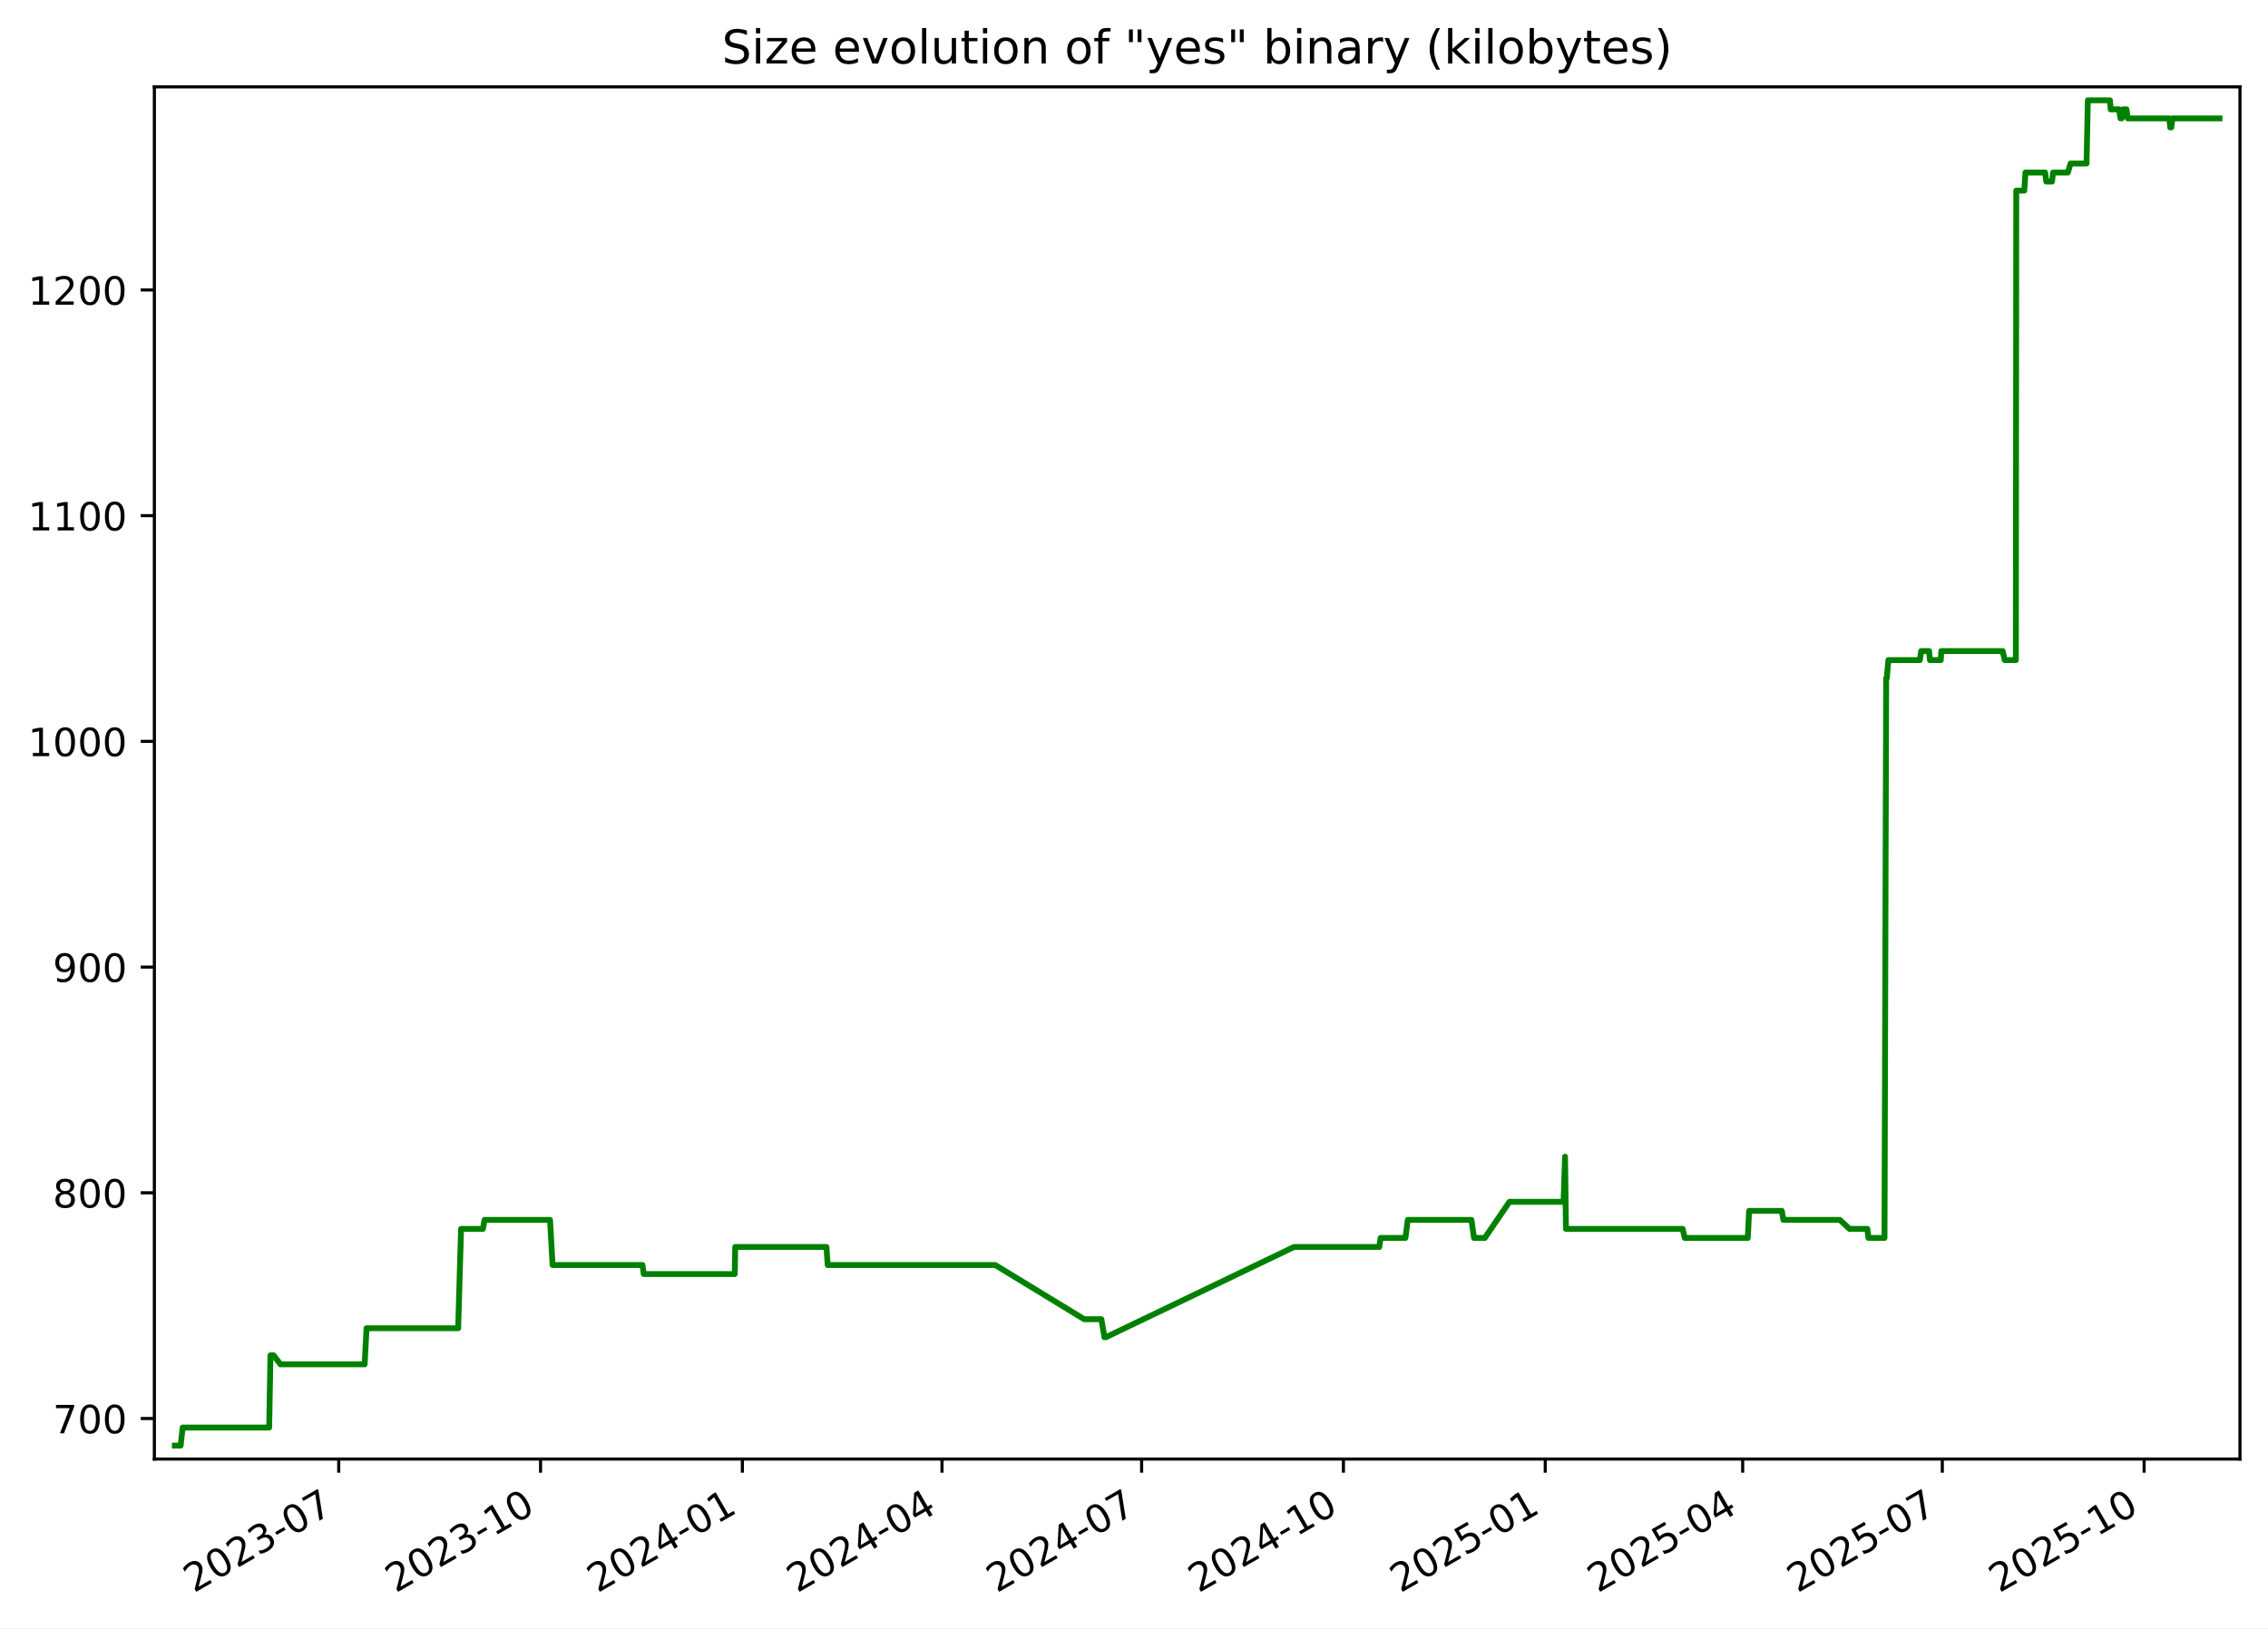
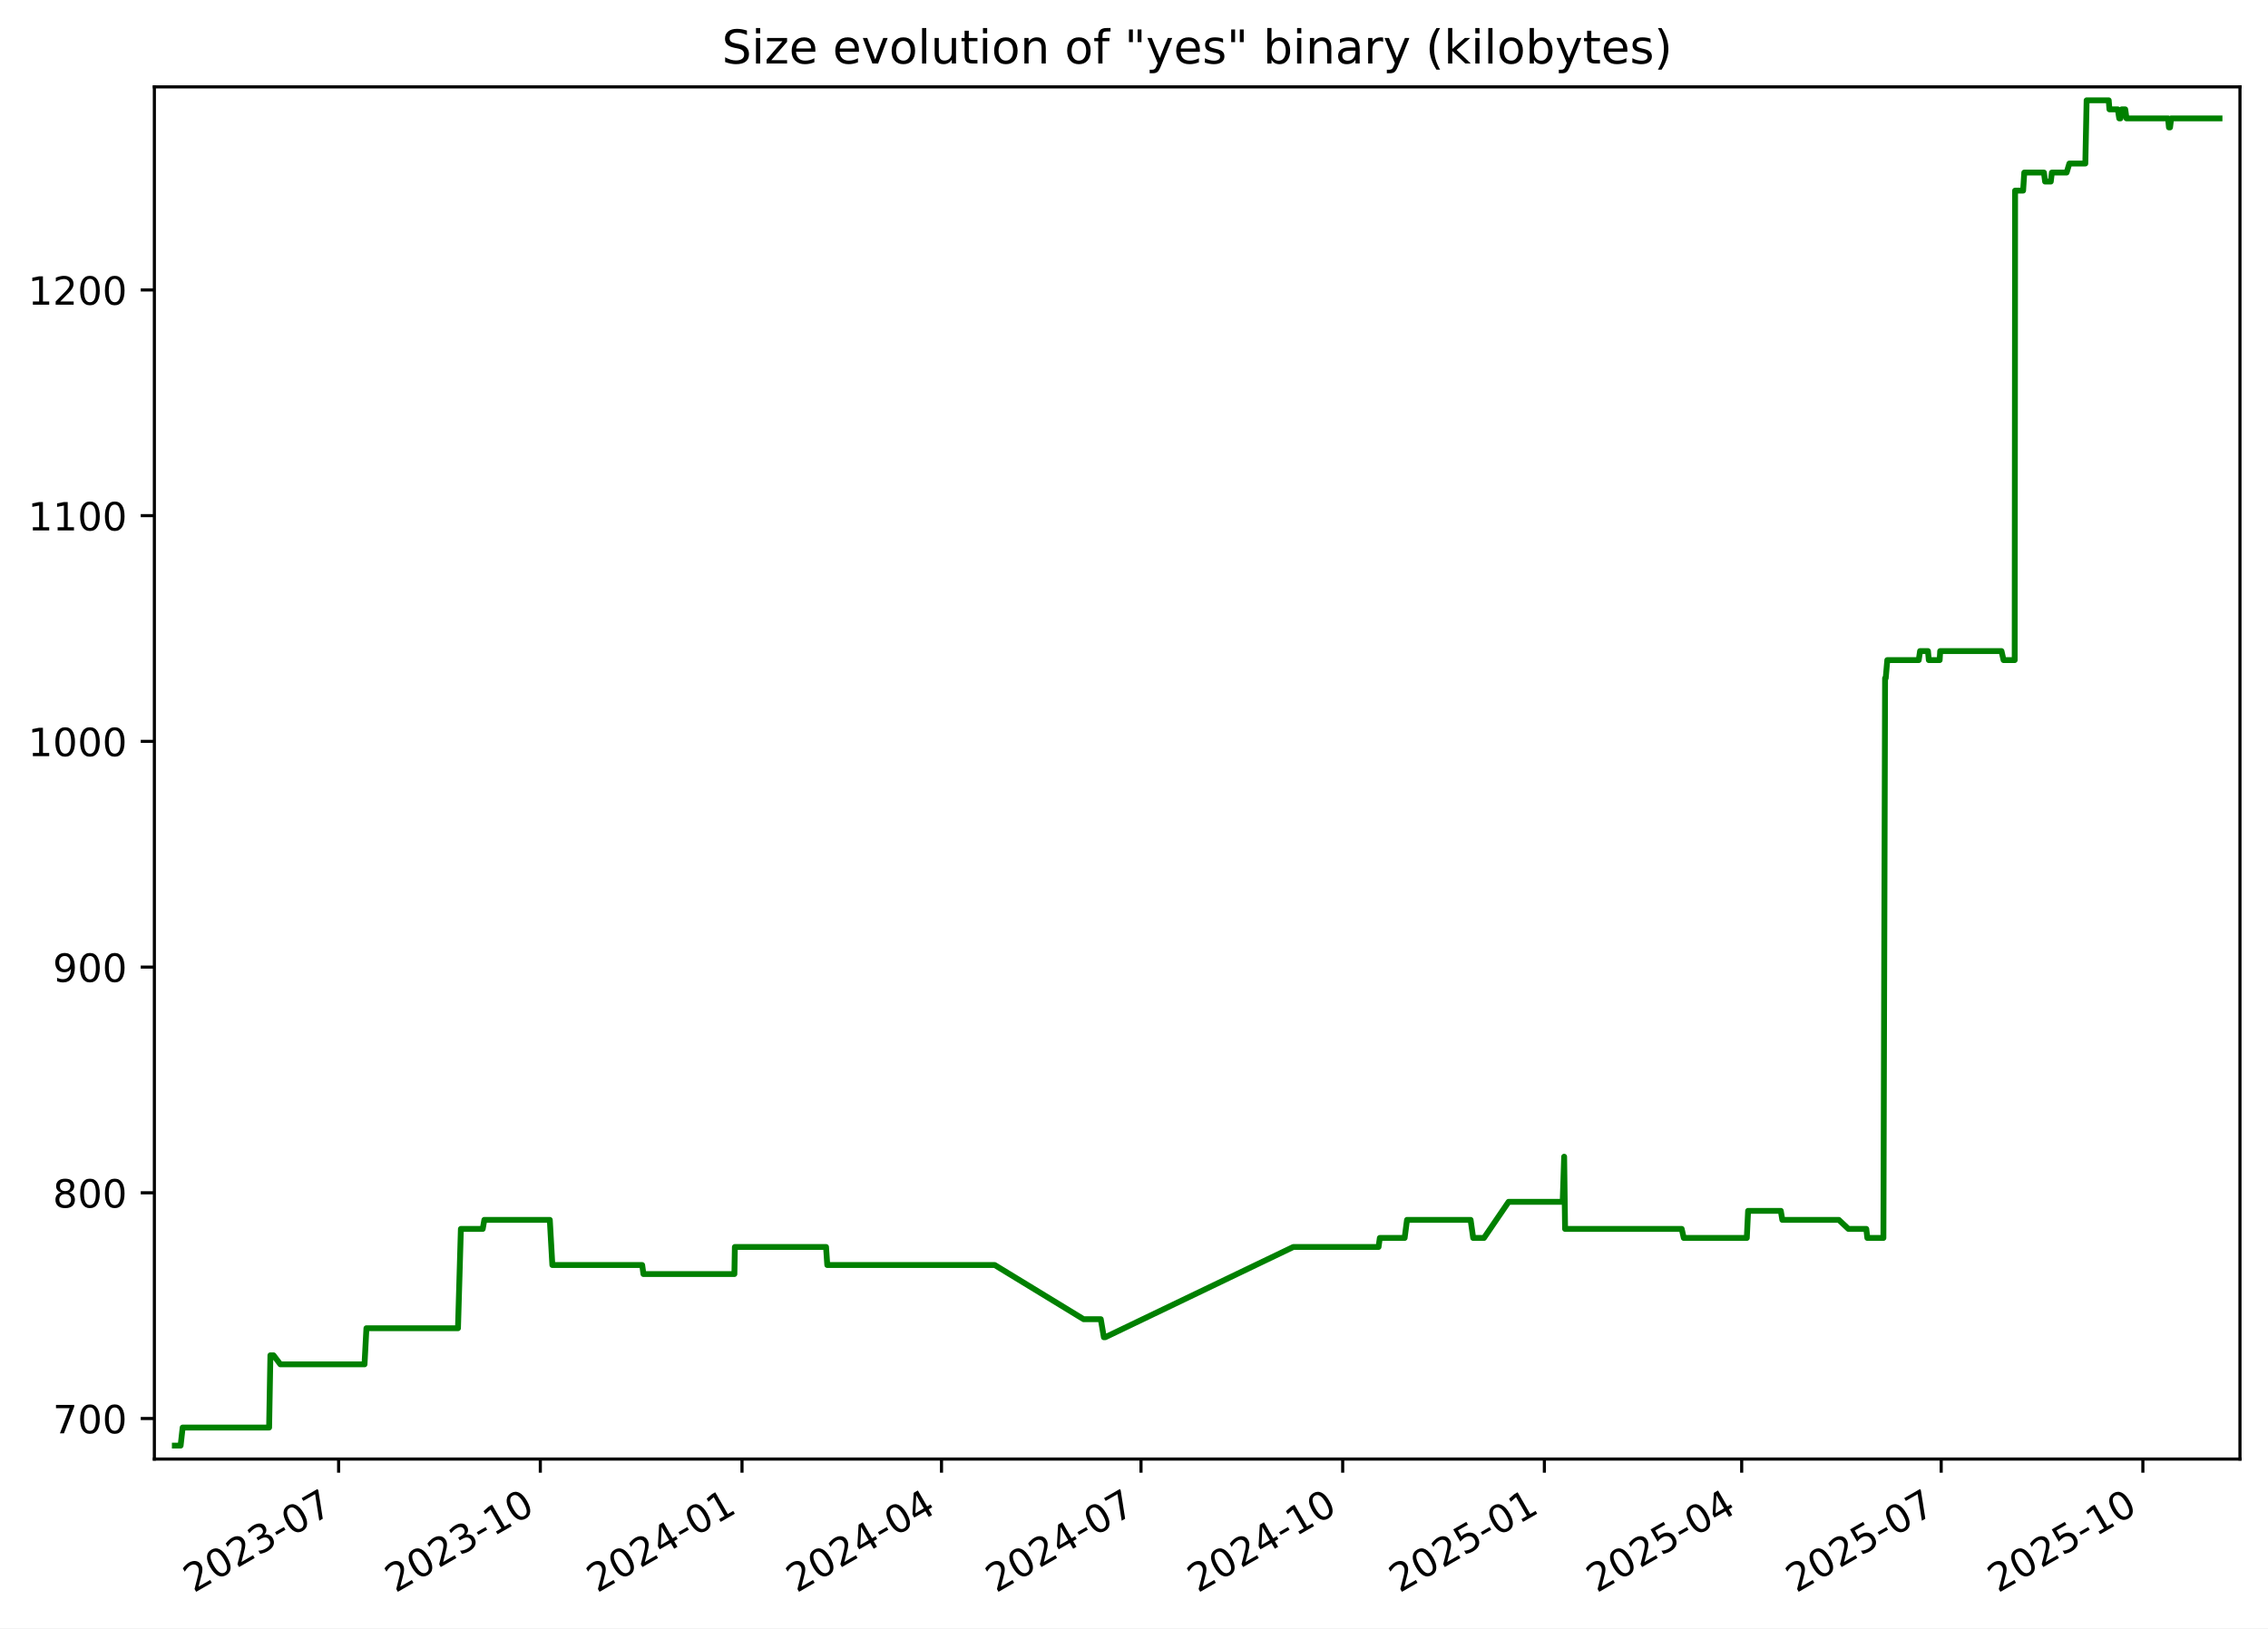
<svg xmlns="http://www.w3.org/2000/svg" xmlns:xlink="http://www.w3.org/1999/xlink" width="582.53pt" height="418.303pt" viewBox="0 0 582.53 418.303" version="1.1">
  <defs>
    <style type="text/css">*{stroke-linejoin: round; stroke-linecap: butt}</style>
  </defs>
  <g id="figure_1">
    <g id="patch_1">
      <path d="M -0 418.303  L 582.53 418.303  L 582.53 0  L -0 0  z " style="fill: #ffffff" />
    </g>
    <g id="axes_1">
      <g id="patch_2">
        <path d="M 39.65 374.83  L 575.33 374.83  L 575.33 22.318  L 39.65 22.318  z " style="fill: #ffffff" />
      </g>
      <g id="matplotlib.axis_1">
        <g id="xtick_1">
          <g id="line2d_1">
            <defs>
-               <path id="m0502eef6a3" d="M 0 0  L 0 3.5  " style="stroke: #000000; stroke-width: 0.8" />
+               <path id="m2733cd1325" d="M 0 0  L 0 3.5  " style="stroke: #000000; stroke-width: 0.8" />
            </defs>
            <g>
-               <use xlink:href="#m0502eef6a3" x="87.002" y="374.83" style="stroke: #000000; stroke-width: 0.8" />
+               <use xlink:href="#m2733cd1325" x="86.975" y="374.83" style="stroke: #000000; stroke-width: 0.8" />
            </g>
          </g>
          <g id="text_1">
-             <g transform="translate(49.77734 409.302) rotate(-30) scale(0.1 -0.1)">
+             <g transform="translate(49.75062 409.302) rotate(-30) scale(0.1 -0.1)">
              <defs>
                <path id="DejaVuSans-32" d="M 1228 531  L 3431 531  L 3431 0  L 469 0  L 469 531  Q 828 903 1448 1529  Q 2069 2156 2228 2338  Q 2531 2678 2651 2914  Q 2772 3150 2772 3378  Q 2772 3750 2511 3984  Q 2250 4219 1831 4219  Q 1534 4219 1204 4116  Q 875 4013 500 3803  L 500 4441  Q 881 4594 1212 4672  Q 1544 4750 1819 4750  Q 2544 4750 2975 4387  Q 3406 4025 3406 3419  Q 3406 3131 3298 2873  Q 3191 2616 2906 2266  Q 2828 2175 2409 1742  Q 1991 1309 1228 531  z " transform="scale(0.015625)" />
                <path id="DejaVuSans-30" d="M 2034 4250  Q 1547 4250 1301 3770  Q 1056 3291 1056 2328  Q 1056 1369 1301 889  Q 1547 409 2034 409  Q 2525 409 2770 889  Q 3016 1369 3016 2328  Q 3016 3291 2770 3770  Q 2525 4250 2034 4250  z M 2034 4750  Q 2819 4750 3233 4129  Q 3647 3509 3647 2328  Q 3647 1150 3233 529  Q 2819 -91 2034 -91  Q 1250 -91 836 529  Q 422 1150 422 2328  Q 422 3509 836 4129  Q 1250 4750 2034 4750  z " transform="scale(0.015625)" />
                <path id="DejaVuSans-33" d="M 2597 2516  Q 3050 2419 3304 2112  Q 3559 1806 3559 1356  Q 3559 666 3084 287  Q 2609 -91 1734 -91  Q 1441 -91 1130 -33  Q 819 25 488 141  L 488 750  Q 750 597 1062 519  Q 1375 441 1716 441  Q 2309 441 2620 675  Q 2931 909 2931 1356  Q 2931 1769 2642 2001  Q 2353 2234 1838 2234  L 1294 2234  L 1294 2753  L 1863 2753  Q 2328 2753 2575 2939  Q 2822 3125 2822 3475  Q 2822 3834 2567 4026  Q 2313 4219 1838 4219  Q 1578 4219 1281 4162  Q 984 4106 628 3988  L 628 4550  Q 988 4650 1302 4700  Q 1616 4750 1894 4750  Q 2613 4750 3031 4423  Q 3450 4097 3450 3541  Q 3450 3153 3228 2886  Q 3006 2619 2597 2516  z " transform="scale(0.015625)" />
                <path id="DejaVuSans-2d" d="M 313 2009  L 1997 2009  L 1997 1497  L 313 1497  L 313 2009  z " transform="scale(0.015625)" />
                <path id="DejaVuSans-37" d="M 525 4666  L 3525 4666  L 3525 4397  L 1831 0  L 1172 0  L 2766 4134  L 525 4134  L 525 4666  z " transform="scale(0.015625)" />
              </defs>
              <use xlink:href="#DejaVuSans-32" />
              <use xlink:href="#DejaVuSans-30" x="63.623" />
              <use xlink:href="#DejaVuSans-32" x="127.246" />
              <use xlink:href="#DejaVuSans-33" x="190.869" />
              <use xlink:href="#DejaVuSans-2d" x="254.492" />
              <use xlink:href="#DejaVuSans-30" x="290.576" />
              <use xlink:href="#DejaVuSans-37" x="354.199" />
            </g>
          </g>
        </g>
        <g id="xtick_2">
          <g id="line2d_2">
            <g>
-               <use xlink:href="#m0502eef6a3" x="138.838" y="374.83" style="stroke: #000000; stroke-width: 0.8" />
+               <use xlink:href="#m2733cd1325" x="138.779" y="374.83" style="stroke: #000000; stroke-width: 0.8" />
            </g>
          </g>
          <g id="text_2">
-             <g transform="translate(101.6136 409.302) rotate(-30) scale(0.1 -0.1)">
+             <g transform="translate(101.554 409.302) rotate(-30) scale(0.1 -0.1)">
              <defs>
                <path id="DejaVuSans-31" d="M 794 531  L 1825 531  L 1825 4091  L 703 3866  L 703 4441  L 1819 4666  L 2450 4666  L 2450 531  L 3481 531  L 3481 0  L 794 0  L 794 531  z " transform="scale(0.015625)" />
              </defs>
              <use xlink:href="#DejaVuSans-32" />
              <use xlink:href="#DejaVuSans-30" x="63.623" />
              <use xlink:href="#DejaVuSans-32" x="127.246" />
              <use xlink:href="#DejaVuSans-33" x="190.869" />
              <use xlink:href="#DejaVuSans-2d" x="254.492" />
              <use xlink:href="#DejaVuSans-31" x="290.576" />
              <use xlink:href="#DejaVuSans-30" x="354.199" />
            </g>
          </g>
        </g>
        <g id="xtick_3">
          <g id="line2d_3">
            <g>
-               <use xlink:href="#m0502eef6a3" x="190.675" y="374.83" style="stroke: #000000; stroke-width: 0.8" />
+               <use xlink:href="#m2733cd1325" x="190.582" y="374.83" style="stroke: #000000; stroke-width: 0.8" />
            </g>
          </g>
          <g id="text_3">
-             <g transform="translate(153.4499 409.302) rotate(-30) scale(0.1 -0.1)">
+             <g transform="translate(153.3574 409.302) rotate(-30) scale(0.1 -0.1)">
              <defs>
                <path id="DejaVuSans-34" d="M 2419 4116  L 825 1625  L 2419 1625  L 2419 4116  z M 2253 4666  L 3047 4666  L 3047 1625  L 3713 1625  L 3713 1100  L 3047 1100  L 3047 0  L 2419 0  L 2419 1100  L 313 1100  L 313 1709  L 2253 4666  z " transform="scale(0.015625)" />
              </defs>
              <use xlink:href="#DejaVuSans-32" />
              <use xlink:href="#DejaVuSans-30" x="63.623" />
              <use xlink:href="#DejaVuSans-32" x="127.246" />
              <use xlink:href="#DejaVuSans-34" x="190.869" />
              <use xlink:href="#DejaVuSans-2d" x="254.492" />
              <use xlink:href="#DejaVuSans-30" x="290.576" />
              <use xlink:href="#DejaVuSans-31" x="354.199" />
            </g>
          </g>
        </g>
        <g id="xtick_4">
          <g id="line2d_4">
            <g>
-               <use xlink:href="#m0502eef6a3" x="241.948" y="374.83" style="stroke: #000000; stroke-width: 0.8" />
+               <use xlink:href="#m2733cd1325" x="241.822" y="374.83" style="stroke: #000000; stroke-width: 0.8" />
            </g>
          </g>
          <g id="text_4">
-             <g transform="translate(204.7227 409.302) rotate(-30) scale(0.1 -0.1)">
+             <g transform="translate(204.5976 409.302) rotate(-30) scale(0.1 -0.1)">
              <use xlink:href="#DejaVuSans-32" />
              <use xlink:href="#DejaVuSans-30" x="63.623" />
              <use xlink:href="#DejaVuSans-32" x="127.246" />
              <use xlink:href="#DejaVuSans-34" x="190.869" />
              <use xlink:href="#DejaVuSans-2d" x="254.492" />
              <use xlink:href="#DejaVuSans-30" x="290.576" />
              <use xlink:href="#DejaVuSans-34" x="354.199" />
            </g>
          </g>
        </g>
        <g id="xtick_5">
          <g id="line2d_5">
            <g>
-               <use xlink:href="#m0502eef6a3" x="293.22" y="374.83" style="stroke: #000000; stroke-width: 0.8" />
+               <use xlink:href="#m2733cd1325" x="293.063" y="374.83" style="stroke: #000000; stroke-width: 0.8" />
            </g>
          </g>
          <g id="text_5">
-             <g transform="translate(255.9955 409.302) rotate(-30) scale(0.1 -0.1)">
+             <g transform="translate(255.8379 409.302) rotate(-30) scale(0.1 -0.1)">
              <use xlink:href="#DejaVuSans-32" />
              <use xlink:href="#DejaVuSans-30" x="63.623" />
              <use xlink:href="#DejaVuSans-32" x="127.246" />
              <use xlink:href="#DejaVuSans-34" x="190.869" />
              <use xlink:href="#DejaVuSans-2d" x="254.492" />
              <use xlink:href="#DejaVuSans-30" x="290.576" />
              <use xlink:href="#DejaVuSans-37" x="354.199" />
            </g>
          </g>
        </g>
        <g id="xtick_6">
          <g id="line2d_6">
            <g>
-               <use xlink:href="#m0502eef6a3" x="345.057" y="374.83" style="stroke: #000000; stroke-width: 0.8" />
+               <use xlink:href="#m2733cd1325" x="344.866" y="374.83" style="stroke: #000000; stroke-width: 0.8" />
            </g>
          </g>
          <g id="text_6">
-             <g transform="translate(307.8318 409.302) rotate(-30) scale(0.1 -0.1)">
+             <g transform="translate(307.6413 409.302) rotate(-30) scale(0.1 -0.1)">
              <use xlink:href="#DejaVuSans-32" />
              <use xlink:href="#DejaVuSans-30" x="63.623" />
              <use xlink:href="#DejaVuSans-32" x="127.246" />
              <use xlink:href="#DejaVuSans-34" x="190.869" />
              <use xlink:href="#DejaVuSans-2d" x="254.492" />
              <use xlink:href="#DejaVuSans-31" x="290.576" />
              <use xlink:href="#DejaVuSans-30" x="354.199" />
            </g>
          </g>
        </g>
        <g id="xtick_7">
          <g id="line2d_7">
            <g>
-               <use xlink:href="#m0502eef6a3" x="396.893" y="374.83" style="stroke: #000000; stroke-width: 0.8" />
+               <use xlink:href="#m2733cd1325" x="396.67" y="374.83" style="stroke: #000000; stroke-width: 0.8" />
            </g>
          </g>
          <g id="text_7">
-             <g transform="translate(359.6681 409.302) rotate(-30) scale(0.1 -0.1)">
+             <g transform="translate(359.4447 409.302) rotate(-30) scale(0.1 -0.1)">
              <defs>
                <path id="DejaVuSans-35" d="M 691 4666  L 3169 4666  L 3169 4134  L 1269 4134  L 1269 2991  Q 1406 3038 1543 3061  Q 1681 3084 1819 3084  Q 2600 3084 3056 2656  Q 3513 2228 3513 1497  Q 3513 744 3044 326  Q 2575 -91 1722 -91  Q 1428 -91 1123 -41  Q 819 9 494 109  L 494 744  Q 775 591 1075 516  Q 1375 441 1709 441  Q 2250 441 2565 725  Q 2881 1009 2881 1497  Q 2881 1984 2565 2268  Q 2250 2553 1709 2553  Q 1456 2553 1204 2497  Q 953 2441 691 2322  L 691 4666  z " transform="scale(0.015625)" />
              </defs>
              <use xlink:href="#DejaVuSans-32" />
              <use xlink:href="#DejaVuSans-30" x="63.623" />
              <use xlink:href="#DejaVuSans-32" x="127.246" />
              <use xlink:href="#DejaVuSans-35" x="190.869" />
              <use xlink:href="#DejaVuSans-2d" x="254.492" />
              <use xlink:href="#DejaVuSans-30" x="290.576" />
              <use xlink:href="#DejaVuSans-31" x="354.199" />
            </g>
          </g>
        </g>
        <g id="xtick_8">
          <g id="line2d_8">
            <g>
-               <use xlink:href="#m0502eef6a3" x="447.602" y="374.83" style="stroke: #000000; stroke-width: 0.8" />
+               <use xlink:href="#m2733cd1325" x="447.347" y="374.83" style="stroke: #000000; stroke-width: 0.8" />
            </g>
          </g>
          <g id="text_8">
-             <g transform="translate(410.3775 409.302) rotate(-30) scale(0.1 -0.1)">
+             <g transform="translate(410.1219 409.302) rotate(-30) scale(0.1 -0.1)">
              <use xlink:href="#DejaVuSans-32" />
              <use xlink:href="#DejaVuSans-30" x="63.623" />
              <use xlink:href="#DejaVuSans-32" x="127.246" />
              <use xlink:href="#DejaVuSans-35" x="190.869" />
              <use xlink:href="#DejaVuSans-2d" x="254.492" />
              <use xlink:href="#DejaVuSans-30" x="290.576" />
              <use xlink:href="#DejaVuSans-34" x="354.199" />
            </g>
          </g>
        </g>
        <g id="xtick_9">
          <g id="line2d_9">
            <g>
-               <use xlink:href="#m0502eef6a3" x="498.875" y="374.83" style="stroke: #000000; stroke-width: 0.8" />
+               <use xlink:href="#m2733cd1325" x="498.587" y="374.83" style="stroke: #000000; stroke-width: 0.8" />
            </g>
          </g>
          <g id="text_9">
-             <g transform="translate(461.6503 409.302) rotate(-30) scale(0.1 -0.1)">
+             <g transform="translate(461.3622 409.302) rotate(-30) scale(0.1 -0.1)">
              <use xlink:href="#DejaVuSans-32" />
              <use xlink:href="#DejaVuSans-30" x="63.623" />
              <use xlink:href="#DejaVuSans-32" x="127.246" />
              <use xlink:href="#DejaVuSans-35" x="190.869" />
              <use xlink:href="#DejaVuSans-2d" x="254.492" />
              <use xlink:href="#DejaVuSans-30" x="290.576" />
              <use xlink:href="#DejaVuSans-37" x="354.199" />
            </g>
          </g>
        </g>
        <g id="xtick_10">
          <g id="line2d_10">
            <g>
-               <use xlink:href="#m0502eef6a3" x="550.711" y="374.83" style="stroke: #000000; stroke-width: 0.8" />
+               <use xlink:href="#m2733cd1325" x="550.39" y="374.83" style="stroke: #000000; stroke-width: 0.8" />
            </g>
          </g>
          <g id="text_10">
-             <g transform="translate(513.4866 409.302) rotate(-30) scale(0.1 -0.1)">
+             <g transform="translate(513.1656 409.302) rotate(-30) scale(0.1 -0.1)">
              <use xlink:href="#DejaVuSans-32" />
              <use xlink:href="#DejaVuSans-30" x="63.623" />
              <use xlink:href="#DejaVuSans-32" x="127.246" />
              <use xlink:href="#DejaVuSans-35" x="190.869" />
              <use xlink:href="#DejaVuSans-2d" x="254.492" />
              <use xlink:href="#DejaVuSans-31" x="290.576" />
              <use xlink:href="#DejaVuSans-30" x="354.199" />
            </g>
          </g>
        </g>
      </g>
      <g id="matplotlib.axis_2">
        <g id="ytick_1">
          <g id="line2d_11">
            <defs>
-               <path id="m6670b316ef" d="M 0 0  L -3.5 0  " style="stroke: #000000; stroke-width: 0.8" />
+               <path id="md8f6d8172f" d="M 0 0  L -3.5 0  " style="stroke: #000000; stroke-width: 0.8" />
            </defs>
            <g>
-               <use xlink:href="#m6670b316ef" x="39.65" y="364.416" style="stroke: #000000; stroke-width: 0.8" />
+               <use xlink:href="#md8f6d8172f" x="39.65" y="364.416" style="stroke: #000000; stroke-width: 0.8" />
            </g>
          </g>
          <g id="text_11">
            <g transform="translate(13.5625 368.215) scale(0.1 -0.1)">
              <use xlink:href="#DejaVuSans-37" />
              <use xlink:href="#DejaVuSans-30" x="63.623" />
              <use xlink:href="#DejaVuSans-30" x="127.246" />
            </g>
          </g>
        </g>
        <g id="ytick_2">
          <g id="line2d_12">
            <g>
-               <use xlink:href="#m6670b316ef" x="39.65" y="306.429" style="stroke: #000000; stroke-width: 0.8" />
+               <use xlink:href="#md8f6d8172f" x="39.65" y="306.429" style="stroke: #000000; stroke-width: 0.8" />
            </g>
          </g>
          <g id="text_12">
            <g transform="translate(13.5625 310.2284) scale(0.1 -0.1)">
              <defs>
                <path id="DejaVuSans-38" d="M 2034 2216  Q 1584 2216 1326 1975  Q 1069 1734 1069 1313  Q 1069 891 1326 650  Q 1584 409 2034 409  Q 2484 409 2743 651  Q 3003 894 3003 1313  Q 3003 1734 2745 1975  Q 2488 2216 2034 2216  z M 1403 2484  Q 997 2584 770 2862  Q 544 3141 544 3541  Q 544 4100 942 4425  Q 1341 4750 2034 4750  Q 2731 4750 3128 4425  Q 3525 4100 3525 3541  Q 3525 3141 3298 2862  Q 3072 2584 2669 2484  Q 3125 2378 3379 2068  Q 3634 1759 3634 1313  Q 3634 634 3220 271  Q 2806 -91 2034 -91  Q 1263 -91 848 271  Q 434 634 434 1313  Q 434 1759 690 2068  Q 947 2378 1403 2484  z M 1172 3481  Q 1172 3119 1398 2916  Q 1625 2713 2034 2713  Q 2441 2713 2670 2916  Q 2900 3119 2900 3481  Q 2900 3844 2670 4047  Q 2441 4250 2034 4250  Q 1625 4250 1398 4047  Q 1172 3844 1172 3481  z " transform="scale(0.015625)" />
              </defs>
              <use xlink:href="#DejaVuSans-38" />
              <use xlink:href="#DejaVuSans-30" x="63.623" />
              <use xlink:href="#DejaVuSans-30" x="127.246" />
            </g>
          </g>
        </g>
        <g id="ytick_3">
          <g id="line2d_13">
            <g>
-               <use xlink:href="#m6670b316ef" x="39.65" y="248.443" style="stroke: #000000; stroke-width: 0.8" />
+               <use xlink:href="#md8f6d8172f" x="39.65" y="248.443" style="stroke: #000000; stroke-width: 0.8" />
            </g>
          </g>
          <g id="text_13">
            <g transform="translate(13.5625 252.2418) scale(0.1 -0.1)">
              <defs>
                <path id="DejaVuSans-39" d="M 703 97  L 703 672  Q 941 559 1184 500  Q 1428 441 1663 441  Q 2288 441 2617 861  Q 2947 1281 2994 2138  Q 2813 1869 2534 1725  Q 2256 1581 1919 1581  Q 1219 1581 811 2004  Q 403 2428 403 3163  Q 403 3881 828 4315  Q 1253 4750 1959 4750  Q 2769 4750 3195 4129  Q 3622 3509 3622 2328  Q 3622 1225 3098 567  Q 2575 -91 1691 -91  Q 1453 -91 1209 -44  Q 966 3 703 97  z M 1959 2075  Q 2384 2075 2632 2365  Q 2881 2656 2881 3163  Q 2881 3666 2632 3958  Q 2384 4250 1959 4250  Q 1534 4250 1286 3958  Q 1038 3666 1038 3163  Q 1038 2656 1286 2365  Q 1534 2075 1959 2075  z " transform="scale(0.015625)" />
              </defs>
              <use xlink:href="#DejaVuSans-39" />
              <use xlink:href="#DejaVuSans-30" x="63.623" />
              <use xlink:href="#DejaVuSans-30" x="127.246" />
            </g>
          </g>
        </g>
        <g id="ytick_4">
          <g id="line2d_14">
            <g>
-               <use xlink:href="#m6670b316ef" x="39.65" y="190.456" style="stroke: #000000; stroke-width: 0.8" />
+               <use xlink:href="#md8f6d8172f" x="39.65" y="190.456" style="stroke: #000000; stroke-width: 0.8" />
            </g>
          </g>
          <g id="text_14">
            <g transform="translate(7.2 194.2552) scale(0.1 -0.1)">
              <use xlink:href="#DejaVuSans-31" />
              <use xlink:href="#DejaVuSans-30" x="63.623" />
              <use xlink:href="#DejaVuSans-30" x="127.246" />
              <use xlink:href="#DejaVuSans-30" x="190.869" />
            </g>
          </g>
        </g>
        <g id="ytick_5">
          <g id="line2d_15">
            <g>
-               <use xlink:href="#m6670b316ef" x="39.65" y="132.469" style="stroke: #000000; stroke-width: 0.8" />
+               <use xlink:href="#md8f6d8172f" x="39.65" y="132.469" style="stroke: #000000; stroke-width: 0.8" />
            </g>
          </g>
          <g id="text_15">
            <g transform="translate(7.2 136.2686) scale(0.1 -0.1)">
              <use xlink:href="#DejaVuSans-31" />
              <use xlink:href="#DejaVuSans-31" x="63.623" />
              <use xlink:href="#DejaVuSans-30" x="127.246" />
              <use xlink:href="#DejaVuSans-30" x="190.869" />
            </g>
          </g>
        </g>
        <g id="ytick_6">
          <g id="line2d_16">
            <g>
-               <use xlink:href="#m6670b316ef" x="39.65" y="74.483" style="stroke: #000000; stroke-width: 0.8" />
+               <use xlink:href="#md8f6d8172f" x="39.65" y="74.483" style="stroke: #000000; stroke-width: 0.8" />
            </g>
          </g>
          <g id="text_16">
            <g transform="translate(7.2 78.28207) scale(0.1 -0.1)">
              <use xlink:href="#DejaVuSans-31" />
              <use xlink:href="#DejaVuSans-32" x="63.623" />
              <use xlink:href="#DejaVuSans-30" x="127.246" />
              <use xlink:href="#DejaVuSans-30" x="190.869" />
            </g>
          </g>
        </g>
      </g>
      <g id="line2d_17">
-         <path d="M 44.902 371.374  L 46.393 371.374  L 46.915 366.735  L 69.137 366.735  L 69.467 348.179  L 70.272 348.179  L 72.028 350.499  L 93.656 350.499  L 94.147 341.221  L 117.68 341.221  L 118.422 315.707  L 124.037 315.707  L 124.451 313.388  L 141.278 313.388  L 141.932 324.985  L 165.021 324.985  L 165.343 327.304  L 188.719 327.304  L 188.841 320.346  L 212.274 320.346  L 212.591 324.985  L 255.628 324.985  L 278.465 338.902  L 282.884 338.902  L 283.678 343.541  L 284.021 343.541  L 332.371 320.346  L 354.272 320.346  L 354.601 318.026  L 360.979 318.026  L 361.588 313.388  L 377.934 313.388  L 378.596 318.026  L 381.37 318.026  L 387.698 308.749  L 401.601 308.749  L 401.976 297.151  L 402.213 315.707  L 432.185 315.707  L 432.716 318.026  L 448.92 318.026  L 449.252 311.068  L 457.658 311.068  L 458.051 313.388  L 472.575 313.388  L 475.037 315.707  L 479.627 315.707  L 479.898 318.026  L 484.029 318.026  L 484.457 174.22  L 484.624 174.22  L 485.026 169.581  L 493.106 169.581  L 493.448 167.261  L 495.479 167.261  L 495.697 169.581  L 498.488 169.581  L 498.62 167.261  L 514.378 167.261  L 514.91 169.581  L 517.771 169.581  L 517.872 48.969  L 519.935 48.969  L 520.232 44.33  L 525.284 44.33  L 525.582 46.649  L 527.046 46.649  L 527.326 44.33  L 531.117 44.33  L 531.82 42.01  L 535.922 42.01  L 536.257 25.774  L 541.935 25.774  L 542.121 28.094  L 544.268 28.094  L 544.64 30.413  L 544.955 30.413  L 545.278 28.094  L 546.179 28.094  L 546.507 30.413  L 557.185 30.413  L 557.412 32.733  L 557.697 32.733  L 557.99 30.413  L 570.078 30.413  L 570.078 30.413  " clip-path="url(#p3beafef811)" style="fill: none; stroke: #008000; stroke-width: 1.5; stroke-linecap: square" />
+         <path d="M 44.902 371.374  L 46.392 371.374  L 46.914 366.735  L 69.122 366.735  L 69.451 348.179  L 70.256 348.179  L 72.011 350.499  L 93.625 350.499  L 94.116 341.221  L 117.634 341.221  L 118.376 315.707  L 123.987 315.707  L 124.4 313.388  L 141.217 313.388  L 141.87 324.985  L 164.944 324.985  L 165.267 327.304  L 188.628 327.304  L 188.75 320.346  L 212.168 320.346  L 212.484 324.985  L 255.495 324.985  L 278.317 338.902  L 282.733 338.902  L 283.526 343.541  L 283.869 343.541  L 332.188 320.346  L 354.076 320.346  L 354.404 318.026  L 360.778 318.026  L 361.387 313.388  L 377.723 313.388  L 378.384 318.026  L 381.156 318.026  L 387.481 308.749  L 401.374 308.749  L 401.75 297.151  L 401.986 315.707  L 431.939 315.707  L 432.469 318.026  L 448.664 318.026  L 448.995 311.068  L 457.396 311.068  L 457.788 313.388  L 472.304 313.388  L 474.764 315.707  L 479.352 315.707  L 479.622 318.026  L 483.75 318.026  L 484.178 174.22  L 484.345 174.22  L 484.746 169.581  L 492.821 169.581  L 493.163 167.261  L 495.193 167.261  L 495.411 169.581  L 498.2 169.581  L 498.332 167.261  L 514.08 167.261  L 514.611 169.581  L 517.471 169.581  L 517.572 48.969  L 519.634 48.969  L 519.93 44.33  L 524.979 44.33  L 525.277 46.649  L 526.74 46.649  L 527.02 44.33  L 530.808 44.33  L 531.511 42.01  L 535.611 42.01  L 535.946 25.774  L 541.619 25.774  L 541.806 28.094  L 543.951 28.094  L 544.323 30.413  L 544.638 30.413  L 544.961 28.094  L 545.861 28.094  L 546.188 30.413  L 556.86 30.413  L 557.087 32.733  L 557.372 32.733  L 557.665 30.413  L 570.078 30.413  L 570.078 30.413  " clip-path="url(#p718ef80a6c)" style="fill: none; stroke: #008000; stroke-width: 1.5; stroke-linecap: square" />
      </g>
      <g id="patch_3">
        <path d="M 39.65 374.83  L 39.65 22.318  " style="fill: none; stroke: #000000; stroke-width: 0.8; stroke-linejoin: miter; stroke-linecap: square" />
      </g>
      <g id="patch_4">
        <path d="M 575.33 374.83  L 575.33 22.318  " style="fill: none; stroke: #000000; stroke-width: 0.8; stroke-linejoin: miter; stroke-linecap: square" />
      </g>
      <g id="patch_5">
        <path d="M 39.65 374.83  L 575.33 374.83  " style="fill: none; stroke: #000000; stroke-width: 0.8; stroke-linejoin: miter; stroke-linecap: square" />
      </g>
      <g id="patch_6">
        <path d="M 39.65 22.318  L 575.33 22.318  " style="fill: none; stroke: #000000; stroke-width: 0.8; stroke-linejoin: miter; stroke-linecap: square" />
      </g>
      <g id="text_17">
        <g transform="translate(185.4256 16.31812) scale(0.12 -0.12)">
          <defs>
            <path id="DejaVuSans-53" d="M 3425 4513  L 3425 3897  Q 3066 4069 2747 4153  Q 2428 4238 2131 4238  Q 1616 4238 1336 4038  Q 1056 3838 1056 3469  Q 1056 3159 1242 3001  Q 1428 2844 1947 2747  L 2328 2669  Q 3034 2534 3370 2195  Q 3706 1856 3706 1288  Q 3706 609 3251 259  Q 2797 -91 1919 -91  Q 1588 -91 1214 -16  Q 841 59 441 206  L 441 856  Q 825 641 1194 531  Q 1563 422 1919 422  Q 2459 422 2753 634  Q 3047 847 3047 1241  Q 3047 1584 2836 1778  Q 2625 1972 2144 2069  L 1759 2144  Q 1053 2284 737 2584  Q 422 2884 422 3419  Q 422 4038 858 4394  Q 1294 4750 2059 4750  Q 2388 4750 2728 4690  Q 3069 4631 3425 4513  z " transform="scale(0.015625)" />
            <path id="DejaVuSans-69" d="M 603 3500  L 1178 3500  L 1178 0  L 603 0  L 603 3500  z M 603 4863  L 1178 4863  L 1178 4134  L 603 4134  L 603 4863  z " transform="scale(0.015625)" />
            <path id="DejaVuSans-7a" d="M 353 3500  L 3084 3500  L 3084 2975  L 922 459  L 3084 459  L 3084 0  L 275 0  L 275 525  L 2438 3041  L 353 3041  L 353 3500  z " transform="scale(0.015625)" />
            <path id="DejaVuSans-65" d="M 3597 1894  L 3597 1613  L 953 1613  Q 991 1019 1311 708  Q 1631 397 2203 397  Q 2534 397 2845 478  Q 3156 559 3463 722  L 3463 178  Q 3153 47 2828 -22  Q 2503 -91 2169 -91  Q 1331 -91 842 396  Q 353 884 353 1716  Q 353 2575 817 3079  Q 1281 3584 2069 3584  Q 2775 3584 3186 3129  Q 3597 2675 3597 1894  z M 3022 2063  Q 3016 2534 2758 2815  Q 2500 3097 2075 3097  Q 1594 3097 1305 2825  Q 1016 2553 972 2059  L 3022 2063  z " transform="scale(0.015625)" />
            <path id="DejaVuSans-20" transform="scale(0.015625)" />
            <path id="DejaVuSans-76" d="M 191 3500  L 800 3500  L 1894 563  L 2988 3500  L 3597 3500  L 2284 0  L 1503 0  L 191 3500  z " transform="scale(0.015625)" />
            <path id="DejaVuSans-6f" d="M 1959 3097  Q 1497 3097 1228 2736  Q 959 2375 959 1747  Q 959 1119 1226 758  Q 1494 397 1959 397  Q 2419 397 2687 759  Q 2956 1122 2956 1747  Q 2956 2369 2687 2733  Q 2419 3097 1959 3097  z M 1959 3584  Q 2709 3584 3137 3096  Q 3566 2609 3566 1747  Q 3566 888 3137 398  Q 2709 -91 1959 -91  Q 1206 -91 779 398  Q 353 888 353 1747  Q 353 2609 779 3096  Q 1206 3584 1959 3584  z " transform="scale(0.015625)" />
            <path id="DejaVuSans-6c" d="M 603 4863  L 1178 4863  L 1178 0  L 603 0  L 603 4863  z " transform="scale(0.015625)" />
            <path id="DejaVuSans-75" d="M 544 1381  L 544 3500  L 1119 3500  L 1119 1403  Q 1119 906 1312 657  Q 1506 409 1894 409  Q 2359 409 2629 706  Q 2900 1003 2900 1516  L 2900 3500  L 3475 3500  L 3475 0  L 2900 0  L 2900 538  Q 2691 219 2414 64  Q 2138 -91 1772 -91  Q 1169 -91 856 284  Q 544 659 544 1381  z M 1991 3584  L 1991 3584  z " transform="scale(0.015625)" />
            <path id="DejaVuSans-74" d="M 1172 4494  L 1172 3500  L 2356 3500  L 2356 3053  L 1172 3053  L 1172 1153  Q 1172 725 1289 603  Q 1406 481 1766 481  L 2356 481  L 2356 0  L 1766 0  Q 1100 0 847 248  Q 594 497 594 1153  L 594 3053  L 172 3053  L 172 3500  L 594 3500  L 594 4494  L 1172 4494  z " transform="scale(0.015625)" />
            <path id="DejaVuSans-6e" d="M 3513 2113  L 3513 0  L 2938 0  L 2938 2094  Q 2938 2591 2744 2837  Q 2550 3084 2163 3084  Q 1697 3084 1428 2787  Q 1159 2491 1159 1978  L 1159 0  L 581 0  L 581 3500  L 1159 3500  L 1159 2956  Q 1366 3272 1645 3428  Q 1925 3584 2291 3584  Q 2894 3584 3203 3211  Q 3513 2838 3513 2113  z " transform="scale(0.015625)" />
            <path id="DejaVuSans-66" d="M 2375 4863  L 2375 4384  L 1825 4384  Q 1516 4384 1395 4259  Q 1275 4134 1275 3809  L 1275 3500  L 2222 3500  L 2222 3053  L 1275 3053  L 1275 0  L 697 0  L 697 3053  L 147 3053  L 147 3500  L 697 3500  L 697 3744  Q 697 4328 969 4595  Q 1241 4863 1831 4863  L 2375 4863  z " transform="scale(0.015625)" />
            <path id="DejaVuSans-22" d="M 1147 4666  L 1147 2931  L 616 2931  L 616 4666  L 1147 4666  z M 2328 4666  L 2328 2931  L 1797 2931  L 1797 4666  L 2328 4666  z " transform="scale(0.015625)" />
            <path id="DejaVuSans-79" d="M 2059 -325  Q 1816 -950 1584 -1140  Q 1353 -1331 966 -1331  L 506 -1331  L 506 -850  L 844 -850  Q 1081 -850 1212 -737  Q 1344 -625 1503 -206  L 1606 56  L 191 3500  L 800 3500  L 1894 763  L 2988 3500  L 3597 3500  L 2059 -325  z " transform="scale(0.015625)" />
            <path id="DejaVuSans-73" d="M 2834 3397  L 2834 2853  Q 2591 2978 2328 3040  Q 2066 3103 1784 3103  Q 1356 3103 1142 2972  Q 928 2841 928 2578  Q 928 2378 1081 2264  Q 1234 2150 1697 2047  L 1894 2003  Q 2506 1872 2764 1633  Q 3022 1394 3022 966  Q 3022 478 2636 193  Q 2250 -91 1575 -91  Q 1294 -91 989 -36  Q 684 19 347 128  L 347 722  Q 666 556 975 473  Q 1284 391 1588 391  Q 1994 391 2212 530  Q 2431 669 2431 922  Q 2431 1156 2273 1281  Q 2116 1406 1581 1522  L 1381 1569  Q 847 1681 609 1914  Q 372 2147 372 2553  Q 372 3047 722 3315  Q 1072 3584 1716 3584  Q 2034 3584 2315 3537  Q 2597 3491 2834 3397  z " transform="scale(0.015625)" />
            <path id="DejaVuSans-62" d="M 3116 1747  Q 3116 2381 2855 2742  Q 2594 3103 2138 3103  Q 1681 3103 1420 2742  Q 1159 2381 1159 1747  Q 1159 1113 1420 752  Q 1681 391 2138 391  Q 2594 391 2855 752  Q 3116 1113 3116 1747  z M 1159 2969  Q 1341 3281 1617 3432  Q 1894 3584 2278 3584  Q 2916 3584 3314 3078  Q 3713 2572 3713 1747  Q 3713 922 3314 415  Q 2916 -91 2278 -91  Q 1894 -91 1617 61  Q 1341 213 1159 525  L 1159 0  L 581 0  L 581 4863  L 1159 4863  L 1159 2969  z " transform="scale(0.015625)" />
            <path id="DejaVuSans-61" d="M 2194 1759  Q 1497 1759 1228 1600  Q 959 1441 959 1056  Q 959 750 1161 570  Q 1363 391 1709 391  Q 2188 391 2477 730  Q 2766 1069 2766 1631  L 2766 1759  L 2194 1759  z M 3341 1997  L 3341 0  L 2766 0  L 2766 531  Q 2569 213 2275 61  Q 1981 -91 1556 -91  Q 1019 -91 701 211  Q 384 513 384 1019  Q 384 1609 779 1909  Q 1175 2209 1959 2209  L 2766 2209  L 2766 2266  Q 2766 2663 2505 2880  Q 2244 3097 1772 3097  Q 1472 3097 1187 3025  Q 903 2953 641 2809  L 641 3341  Q 956 3463 1253 3523  Q 1550 3584 1831 3584  Q 2591 3584 2966 3190  Q 3341 2797 3341 1997  z " transform="scale(0.015625)" />
            <path id="DejaVuSans-72" d="M 2631 2963  Q 2534 3019 2420 3045  Q 2306 3072 2169 3072  Q 1681 3072 1420 2755  Q 1159 2438 1159 1844  L 1159 0  L 581 0  L 581 3500  L 1159 3500  L 1159 2956  Q 1341 3275 1631 3429  Q 1922 3584 2338 3584  Q 2397 3584 2469 3576  Q 2541 3569 2628 3553  L 2631 2963  z " transform="scale(0.015625)" />
            <path id="DejaVuSans-28" d="M 1984 4856  Q 1566 4138 1362 3434  Q 1159 2731 1159 2009  Q 1159 1288 1364 580  Q 1569 -128 1984 -844  L 1484 -844  Q 1016 -109 783 600  Q 550 1309 550 2009  Q 550 2706 781 3412  Q 1013 4119 1484 4856  L 1984 4856  z " transform="scale(0.015625)" />
            <path id="DejaVuSans-6b" d="M 581 4863  L 1159 4863  L 1159 1991  L 2875 3500  L 3609 3500  L 1753 1863  L 3688 0  L 2938 0  L 1159 1709  L 1159 0  L 581 0  L 581 4863  z " transform="scale(0.015625)" />
            <path id="DejaVuSans-29" d="M 513 4856  L 1013 4856  Q 1481 4119 1714 3412  Q 1947 2706 1947 2009  Q 1947 1309 1714 600  Q 1481 -109 1013 -844  L 513 -844  Q 928 -128 1133 580  Q 1338 1288 1338 2009  Q 1338 2731 1133 3434  Q 928 4138 513 4856  z " transform="scale(0.015625)" />
          </defs>
          <use xlink:href="#DejaVuSans-53" />
          <use xlink:href="#DejaVuSans-69" x="63.477" />
          <use xlink:href="#DejaVuSans-7a" x="91.26" />
          <use xlink:href="#DejaVuSans-65" x="143.75" />
          <use xlink:href="#DejaVuSans-20" x="205.273" />
          <use xlink:href="#DejaVuSans-65" x="237.061" />
          <use xlink:href="#DejaVuSans-76" x="298.584" />
          <use xlink:href="#DejaVuSans-6f" x="357.764" />
          <use xlink:href="#DejaVuSans-6c" x="418.945" />
          <use xlink:href="#DejaVuSans-75" x="446.729" />
          <use xlink:href="#DejaVuSans-74" x="510.107" />
          <use xlink:href="#DejaVuSans-69" x="549.316" />
          <use xlink:href="#DejaVuSans-6f" x="577.1" />
          <use xlink:href="#DejaVuSans-6e" x="638.281" />
          <use xlink:href="#DejaVuSans-20" x="701.66" />
          <use xlink:href="#DejaVuSans-6f" x="733.447" />
          <use xlink:href="#DejaVuSans-66" x="794.629" />
          <use xlink:href="#DejaVuSans-20" x="829.834" />
          <use xlink:href="#DejaVuSans-22" x="861.621" />
          <use xlink:href="#DejaVuSans-79" x="907.617" />
          <use xlink:href="#DejaVuSans-65" x="966.797" />
          <use xlink:href="#DejaVuSans-73" x="1028.32" />
          <use xlink:href="#DejaVuSans-22" x="1080.42" />
          <use xlink:href="#DejaVuSans-20" x="1126.416" />
          <use xlink:href="#DejaVuSans-62" x="1158.203" />
          <use xlink:href="#DejaVuSans-69" x="1221.68" />
          <use xlink:href="#DejaVuSans-6e" x="1249.463" />
          <use xlink:href="#DejaVuSans-61" x="1312.842" />
          <use xlink:href="#DejaVuSans-72" x="1374.121" />
          <use xlink:href="#DejaVuSans-79" x="1415.234" />
          <use xlink:href="#DejaVuSans-20" x="1474.414" />
          <use xlink:href="#DejaVuSans-28" x="1506.201" />
          <use xlink:href="#DejaVuSans-6b" x="1545.215" />
          <use xlink:href="#DejaVuSans-69" x="1603.125" />
          <use xlink:href="#DejaVuSans-6c" x="1630.908" />
          <use xlink:href="#DejaVuSans-6f" x="1658.691" />
          <use xlink:href="#DejaVuSans-62" x="1719.873" />
          <use xlink:href="#DejaVuSans-79" x="1783.35" />
          <use xlink:href="#DejaVuSans-74" x="1842.529" />
          <use xlink:href="#DejaVuSans-65" x="1881.738" />
          <use xlink:href="#DejaVuSans-73" x="1943.262" />
          <use xlink:href="#DejaVuSans-29" x="1995.361" />
        </g>
      </g>
    </g>
  </g>
  <defs>
-     <clipPath id="p3beafef811">
+     <clipPath id="p718ef80a6c">
      <rect x="39.65" y="22.318" width="535.68" height="352.512" />
    </clipPath>
  </defs>
</svg>
